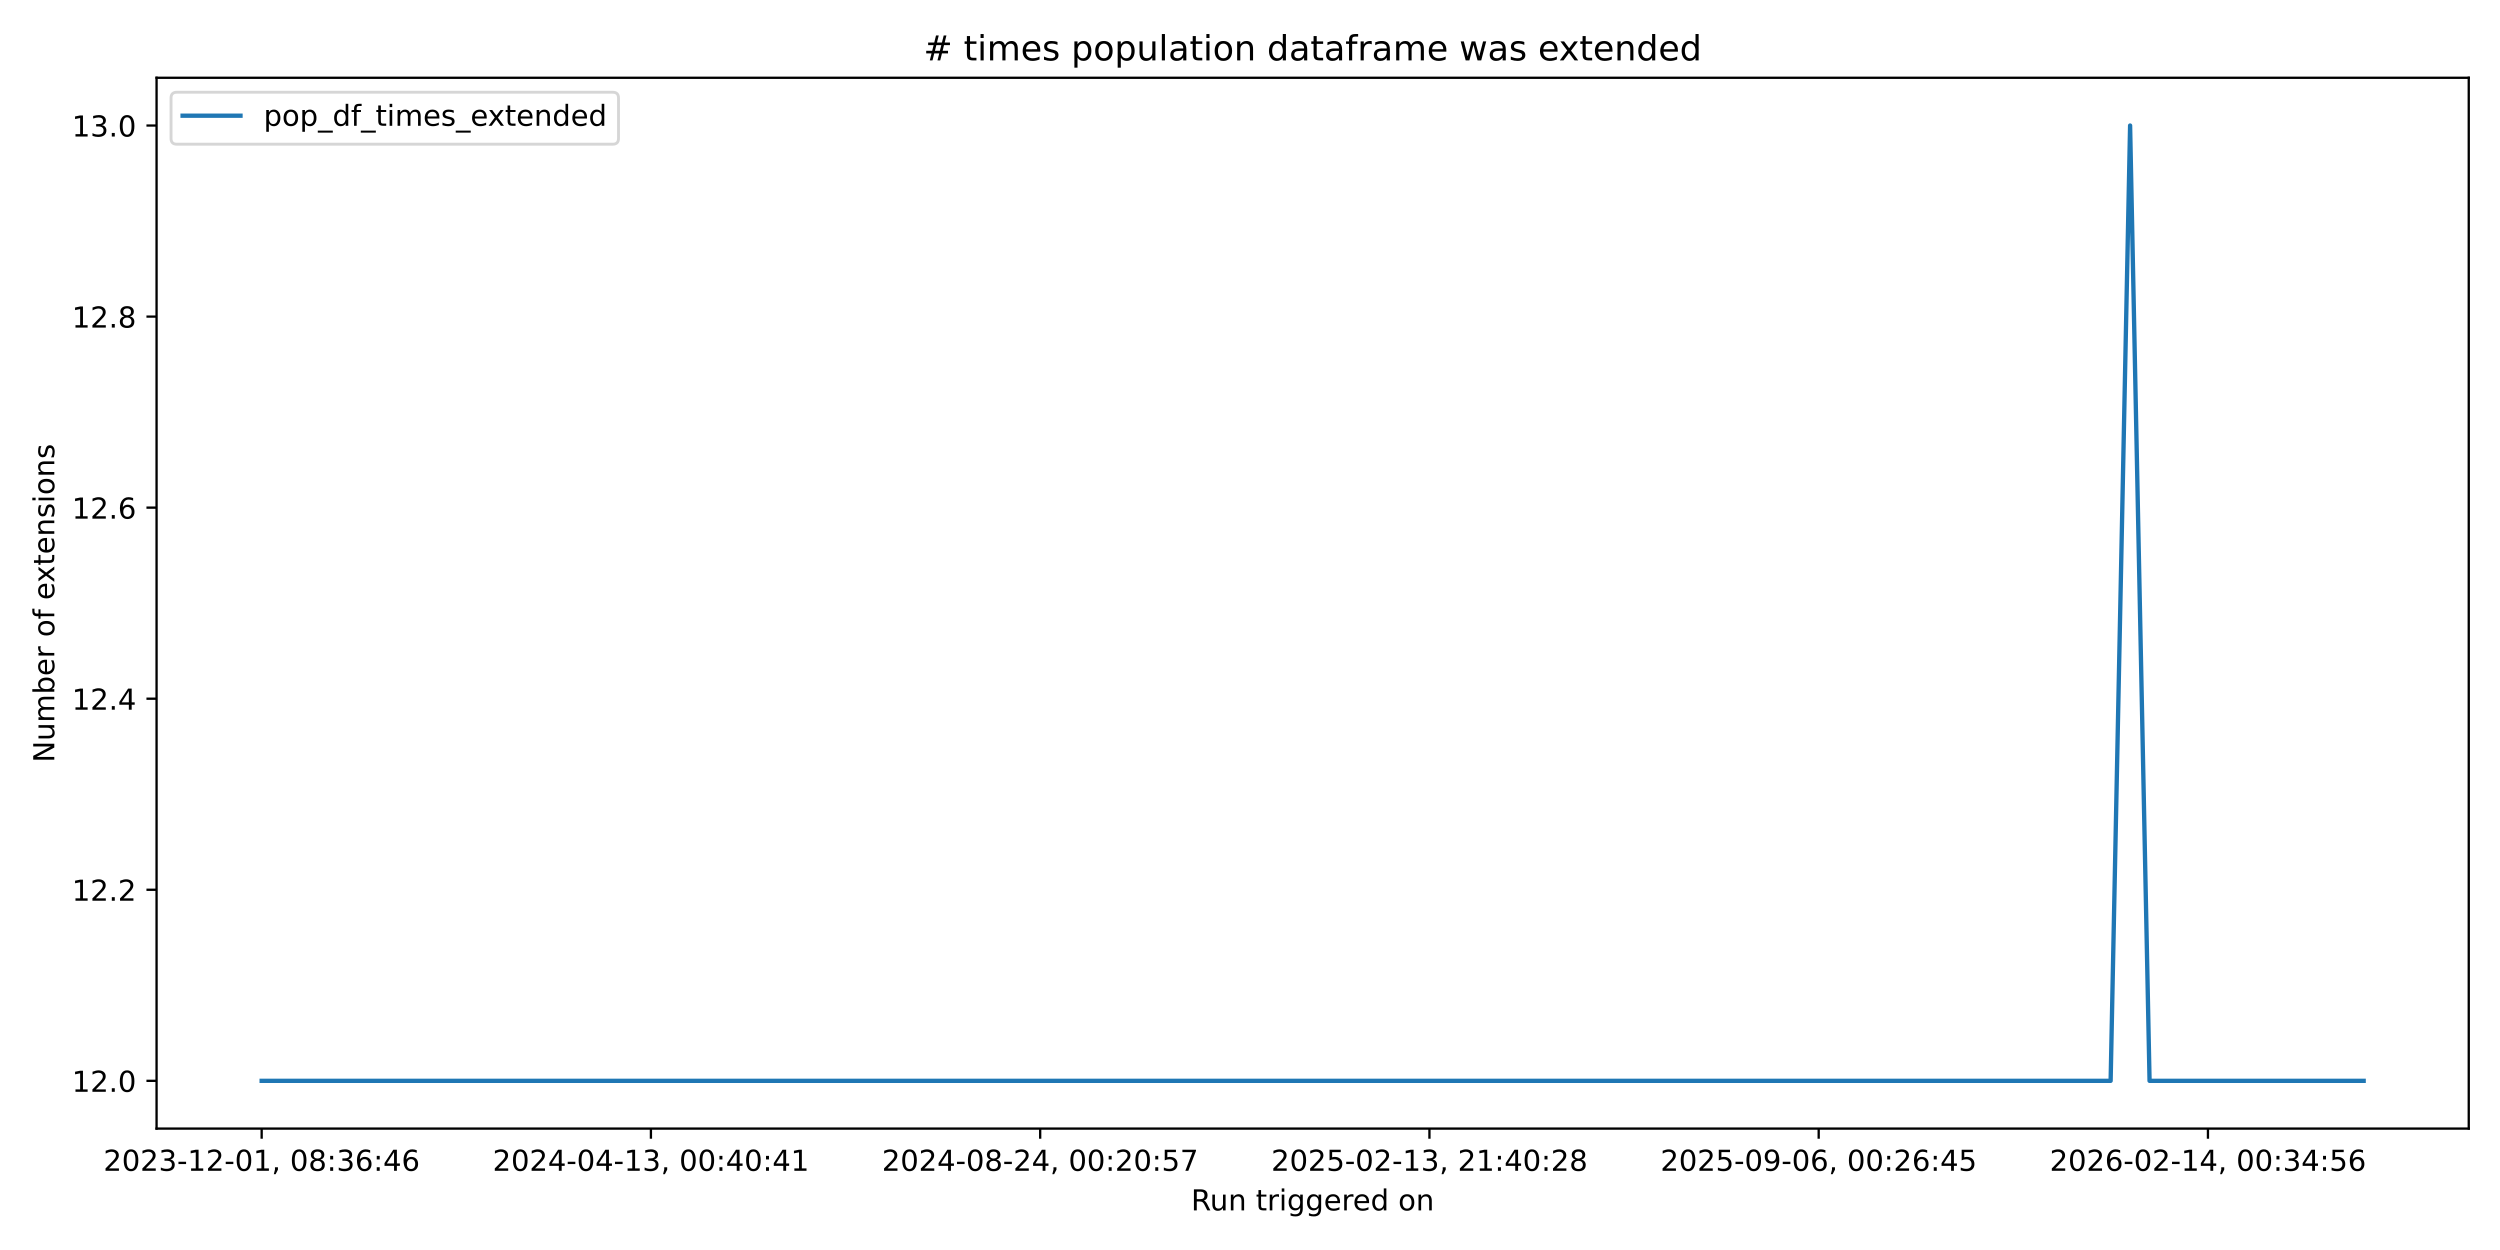
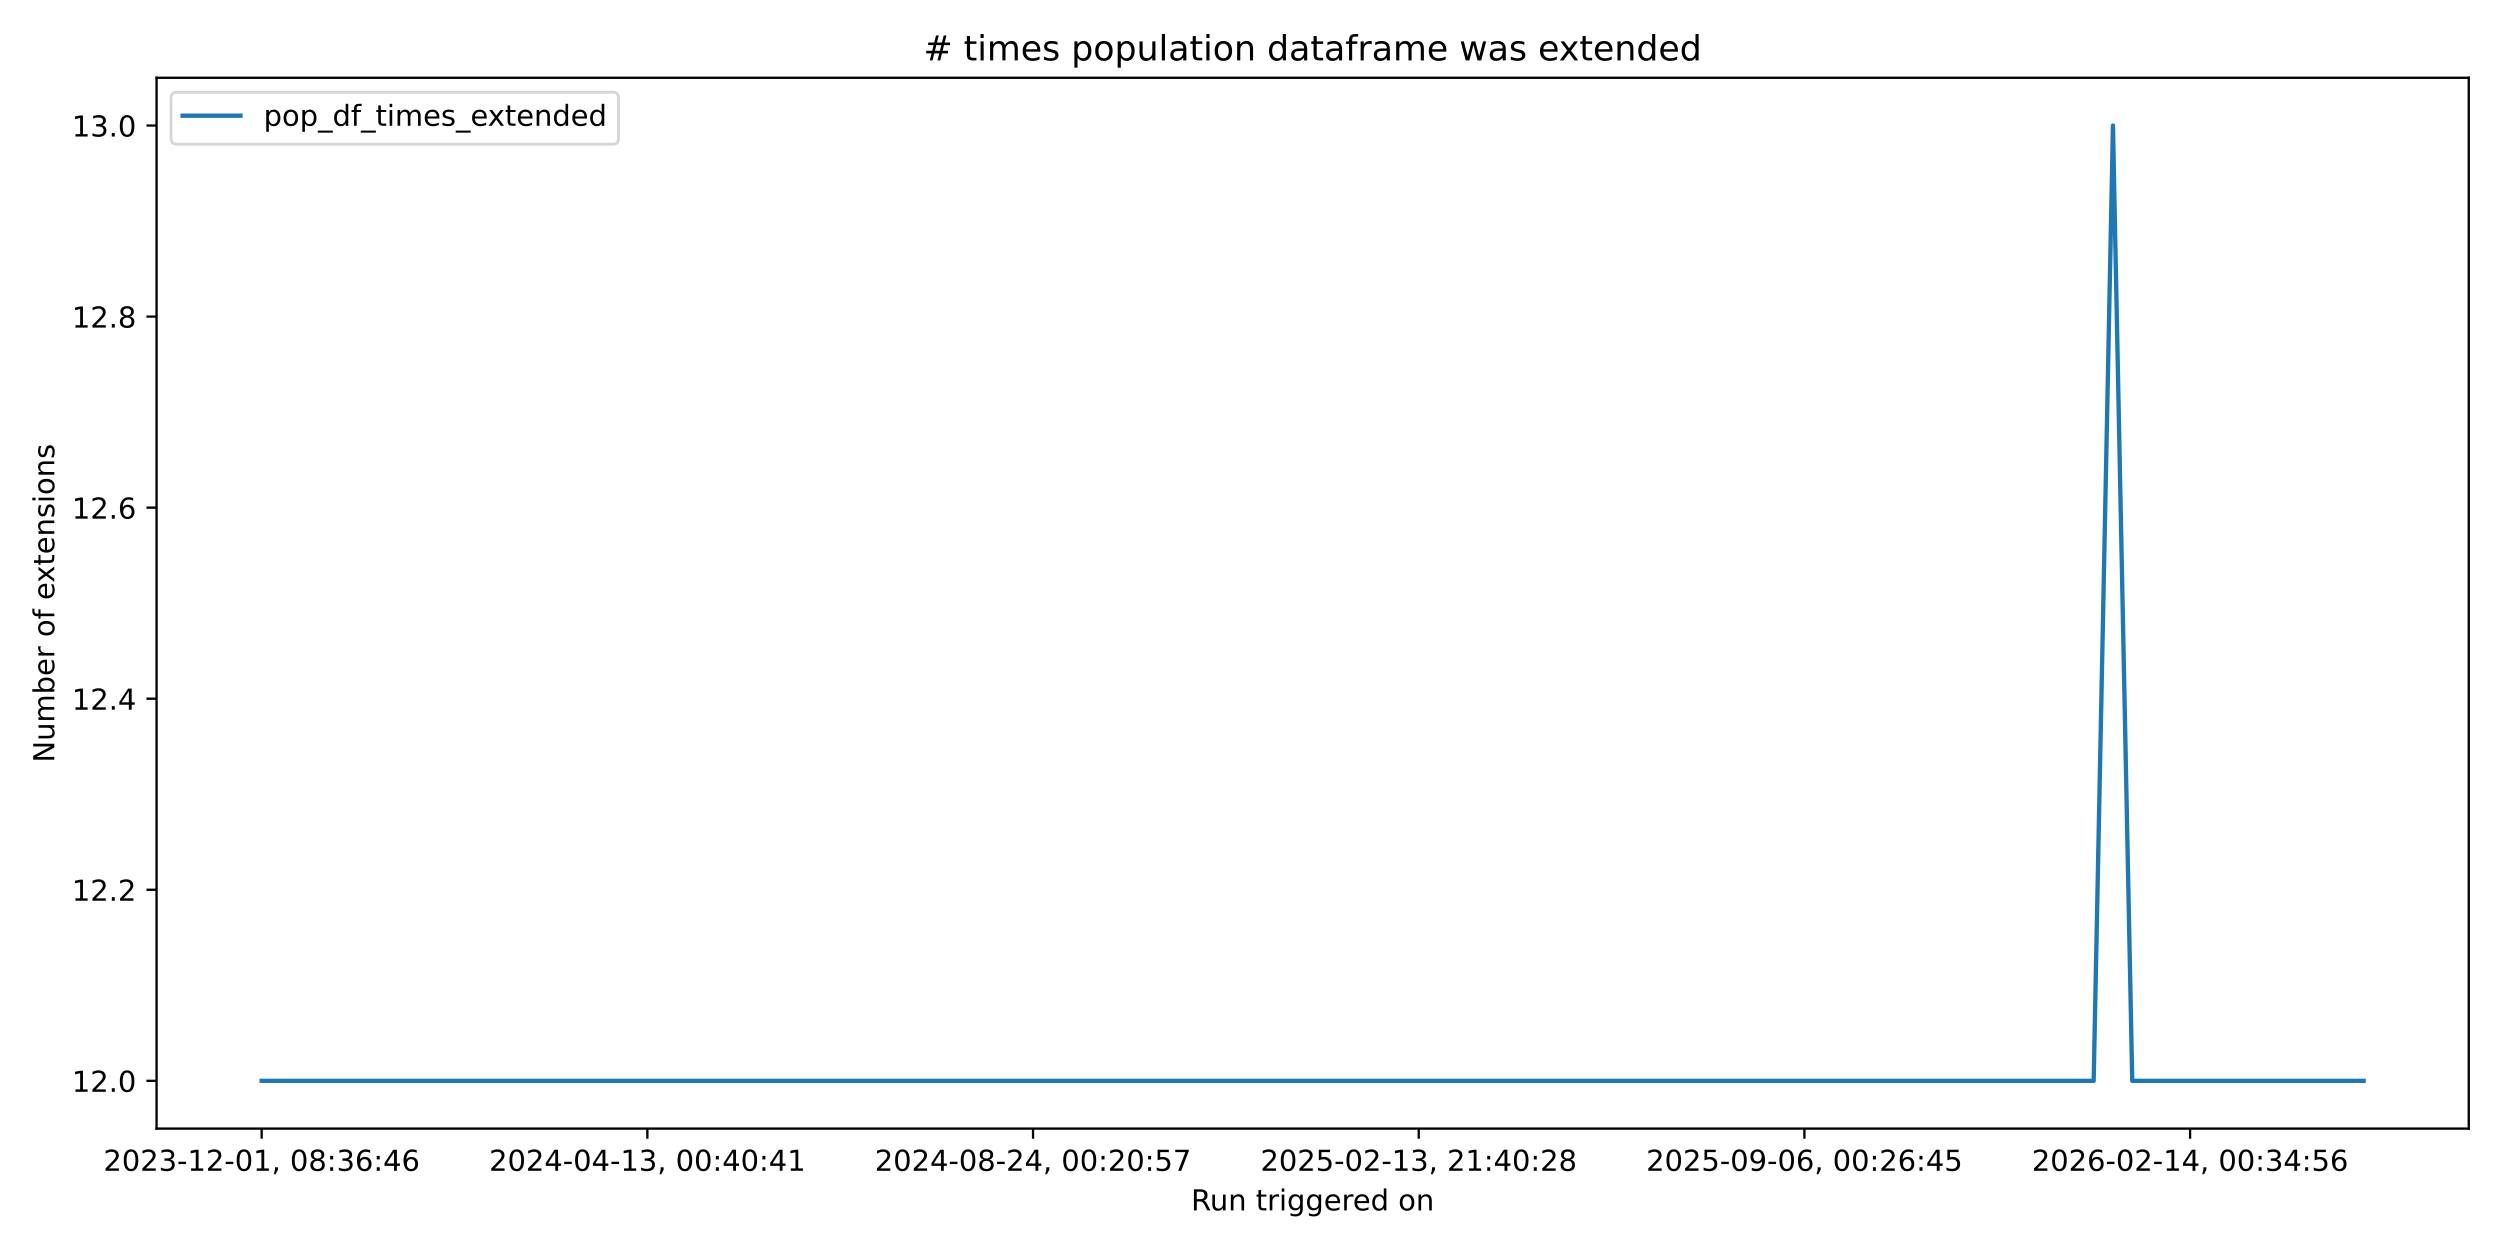
<svg xmlns="http://www.w3.org/2000/svg" xmlns:xlink="http://www.w3.org/1999/xlink" width="864pt" height="432pt" viewBox="0 0 864 432" version="1.1">
  <defs>
    <style type="text/css">*{stroke-linejoin: round; stroke-linecap: butt}</style>
  </defs>
  <g id="figure_1">
    <g id="patch_1">
      <path d="M 0 432  L 864 432  L 864 0  L 0 0  z " style="fill: #ffffff" />
    </g>
    <g id="axes_1">
      <g id="patch_2">
        <path d="M 54.11 390.04  L 853.2 390.04  L 853.2 26.88  L 54.11 26.88  z " style="fill: #ffffff" />
      </g>
      <g id="matplotlib.axis_1">
        <g id="xtick_1">
          <g id="line2d_1">
            <defs>
-               <path id="m495bf73334" d="M 0 0  L 0 3.5  " style="stroke: #000000; stroke-width: 0.8" />
+               <path id="m9f3c8361c6" d="M 0 0  L 0 3.5  " style="stroke: #000000; stroke-width: 0.8" />
            </defs>
            <g>
-               <use xlink:href="#m495bf73334" x="90.432" y="390.04" style="stroke: #000000; stroke-width: 0.8" />
+               <use xlink:href="#m9f3c8361c6" x="90.432" y="390.04" style="stroke: #000000; stroke-width: 0.8" />
            </g>
          </g>
          <g id="text_1">
            <g transform="translate(35.74009 404.6384) scale(0.1 -0.1)">
              <defs>
                <path id="DejaVuSans-32" d="M 1228 531  L 3431 531  L 3431 0  L 469 0  L 469 531  Q 828 903 1448 1529  Q 2069 2156 2228 2338  Q 2531 2678 2651 2914  Q 2772 3150 2772 3378  Q 2772 3750 2511 3984  Q 2250 4219 1831 4219  Q 1534 4219 1204 4116  Q 875 4013 500 3803  L 500 4441  Q 881 4594 1212 4672  Q 1544 4750 1819 4750  Q 2544 4750 2975 4387  Q 3406 4025 3406 3419  Q 3406 3131 3298 2873  Q 3191 2616 2906 2266  Q 2828 2175 2409 1742  Q 1991 1309 1228 531  z " transform="scale(0.015625)" />
                <path id="DejaVuSans-30" d="M 2034 4250  Q 1547 4250 1301 3770  Q 1056 3291 1056 2328  Q 1056 1369 1301 889  Q 1547 409 2034 409  Q 2525 409 2770 889  Q 3016 1369 3016 2328  Q 3016 3291 2770 3770  Q 2525 4250 2034 4250  z M 2034 4750  Q 2819 4750 3233 4129  Q 3647 3509 3647 2328  Q 3647 1150 3233 529  Q 2819 -91 2034 -91  Q 1250 -91 836 529  Q 422 1150 422 2328  Q 422 3509 836 4129  Q 1250 4750 2034 4750  z " transform="scale(0.015625)" />
                <path id="DejaVuSans-33" d="M 2597 2516  Q 3050 2419 3304 2112  Q 3559 1806 3559 1356  Q 3559 666 3084 287  Q 2609 -91 1734 -91  Q 1441 -91 1130 -33  Q 819 25 488 141  L 488 750  Q 750 597 1062 519  Q 1375 441 1716 441  Q 2309 441 2620 675  Q 2931 909 2931 1356  Q 2931 1769 2642 2001  Q 2353 2234 1838 2234  L 1294 2234  L 1294 2753  L 1863 2753  Q 2328 2753 2575 2939  Q 2822 3125 2822 3475  Q 2822 3834 2567 4026  Q 2313 4219 1838 4219  Q 1578 4219 1281 4162  Q 984 4106 628 3988  L 628 4550  Q 988 4650 1302 4700  Q 1616 4750 1894 4750  Q 2613 4750 3031 4423  Q 3450 4097 3450 3541  Q 3450 3153 3228 2886  Q 3006 2619 2597 2516  z " transform="scale(0.015625)" />
                <path id="DejaVuSans-2d" d="M 313 2009  L 1997 2009  L 1997 1497  L 313 1497  L 313 2009  z " transform="scale(0.015625)" />
                <path id="DejaVuSans-31" d="M 794 531  L 1825 531  L 1825 4091  L 703 3866  L 703 4441  L 1819 4666  L 2450 4666  L 2450 531  L 3481 531  L 3481 0  L 794 0  L 794 531  z " transform="scale(0.015625)" />
                <path id="DejaVuSans-2c" d="M 750 794  L 1409 794  L 1409 256  L 897 -744  L 494 -744  L 750 256  L 750 794  z " transform="scale(0.015625)" />
                <path id="DejaVuSans-20" transform="scale(0.015625)" />
                <path id="DejaVuSans-38" d="M 2034 2216  Q 1584 2216 1326 1975  Q 1069 1734 1069 1313  Q 1069 891 1326 650  Q 1584 409 2034 409  Q 2484 409 2743 651  Q 3003 894 3003 1313  Q 3003 1734 2745 1975  Q 2488 2216 2034 2216  z M 1403 2484  Q 997 2584 770 2862  Q 544 3141 544 3541  Q 544 4100 942 4425  Q 1341 4750 2034 4750  Q 2731 4750 3128 4425  Q 3525 4100 3525 3541  Q 3525 3141 3298 2862  Q 3072 2584 2669 2484  Q 3125 2378 3379 2068  Q 3634 1759 3634 1313  Q 3634 634 3220 271  Q 2806 -91 2034 -91  Q 1263 -91 848 271  Q 434 634 434 1313  Q 434 1759 690 2068  Q 947 2378 1403 2484  z M 1172 3481  Q 1172 3119 1398 2916  Q 1625 2713 2034 2713  Q 2441 2713 2670 2916  Q 2900 3119 2900 3481  Q 2900 3844 2670 4047  Q 2441 4250 2034 4250  Q 1625 4250 1398 4047  Q 1172 3844 1172 3481  z " transform="scale(0.015625)" />
                <path id="DejaVuSans-3a" d="M 750 794  L 1409 794  L 1409 0  L 750 0  L 750 794  z M 750 3309  L 1409 3309  L 1409 2516  L 750 2516  L 750 3309  z " transform="scale(0.015625)" />
                <path id="DejaVuSans-36" d="M 2113 2584  Q 1688 2584 1439 2293  Q 1191 2003 1191 1497  Q 1191 994 1439 701  Q 1688 409 2113 409  Q 2538 409 2786 701  Q 3034 994 3034 1497  Q 3034 2003 2786 2293  Q 2538 2584 2113 2584  z M 3366 4563  L 3366 3988  Q 3128 4100 2886 4159  Q 2644 4219 2406 4219  Q 1781 4219 1451 3797  Q 1122 3375 1075 2522  Q 1259 2794 1537 2939  Q 1816 3084 2150 3084  Q 2853 3084 3261 2657  Q 3669 2231 3669 1497  Q 3669 778 3244 343  Q 2819 -91 2113 -91  Q 1303 -91 875 529  Q 447 1150 447 2328  Q 447 3434 972 4092  Q 1497 4750 2381 4750  Q 2619 4750 2861 4703  Q 3103 4656 3366 4563  z " transform="scale(0.015625)" />
                <path id="DejaVuSans-34" d="M 2419 4116  L 825 1625  L 2419 1625  L 2419 4116  z M 2253 4666  L 3047 4666  L 3047 1625  L 3713 1625  L 3713 1100  L 3047 1100  L 3047 0  L 2419 0  L 2419 1100  L 313 1100  L 313 1709  L 2253 4666  z " transform="scale(0.015625)" />
              </defs>
              <use xlink:href="#DejaVuSans-32" />
              <use xlink:href="#DejaVuSans-30" transform="translate(63.62305 0)" />
              <use xlink:href="#DejaVuSans-32" transform="translate(127.2461 0)" />
              <use xlink:href="#DejaVuSans-33" transform="translate(190.8691 0)" />
              <use xlink:href="#DejaVuSans-2d" transform="translate(254.4922 0)" />
              <use xlink:href="#DejaVuSans-31" transform="translate(290.5762 0)" />
              <use xlink:href="#DejaVuSans-32" transform="translate(354.1992 0)" />
              <use xlink:href="#DejaVuSans-2d" transform="translate(417.8223 0)" />
              <use xlink:href="#DejaVuSans-30" transform="translate(453.9062 0)" />
              <use xlink:href="#DejaVuSans-31" transform="translate(517.5293 0)" />
              <use xlink:href="#DejaVuSans-2c" transform="translate(581.1523 0)" />
              <use xlink:href="#DejaVuSans-20" transform="translate(612.9395 0)" />
              <use xlink:href="#DejaVuSans-30" transform="translate(644.7266 0)" />
              <use xlink:href="#DejaVuSans-38" transform="translate(708.3496 0)" />
              <use xlink:href="#DejaVuSans-3a" transform="translate(771.9727 0)" />
              <use xlink:href="#DejaVuSans-33" transform="translate(805.6641 0)" />
              <use xlink:href="#DejaVuSans-36" transform="translate(869.2871 0)" />
              <use xlink:href="#DejaVuSans-3a" transform="translate(932.9102 0)" />
              <use xlink:href="#DejaVuSans-34" transform="translate(966.6016 0)" />
              <use xlink:href="#DejaVuSans-36" transform="translate(1030.225 0)" />
            </g>
          </g>
        </g>
        <g id="xtick_2">
          <g id="line2d_2">
            <g>
-               <use xlink:href="#m495bf73334" x="224.959" y="390.04" style="stroke: #000000; stroke-width: 0.8" />
+               <use xlink:href="#m9f3c8361c6" x="223.725" y="390.04" style="stroke: #000000; stroke-width: 0.8" />
            </g>
          </g>
          <g id="text_2">
-             <g transform="translate(170.267 404.6384) scale(0.1 -0.1)">
+             <g transform="translate(169.0328 404.6384) scale(0.1 -0.1)">
              <use xlink:href="#DejaVuSans-32" />
              <use xlink:href="#DejaVuSans-30" transform="translate(63.62305 0)" />
              <use xlink:href="#DejaVuSans-32" transform="translate(127.2461 0)" />
              <use xlink:href="#DejaVuSans-34" transform="translate(190.8691 0)" />
              <use xlink:href="#DejaVuSans-2d" transform="translate(254.4922 0)" />
              <use xlink:href="#DejaVuSans-30" transform="translate(290.5762 0)" />
              <use xlink:href="#DejaVuSans-34" transform="translate(354.1992 0)" />
              <use xlink:href="#DejaVuSans-2d" transform="translate(417.8223 0)" />
              <use xlink:href="#DejaVuSans-31" transform="translate(453.9062 0)" />
              <use xlink:href="#DejaVuSans-33" transform="translate(517.5293 0)" />
              <use xlink:href="#DejaVuSans-2c" transform="translate(581.1523 0)" />
              <use xlink:href="#DejaVuSans-20" transform="translate(612.9395 0)" />
              <use xlink:href="#DejaVuSans-30" transform="translate(644.7266 0)" />
              <use xlink:href="#DejaVuSans-30" transform="translate(708.3496 0)" />
              <use xlink:href="#DejaVuSans-3a" transform="translate(771.9727 0)" />
              <use xlink:href="#DejaVuSans-34" transform="translate(805.6641 0)" />
              <use xlink:href="#DejaVuSans-30" transform="translate(869.2871 0)" />
              <use xlink:href="#DejaVuSans-3a" transform="translate(932.9102 0)" />
              <use xlink:href="#DejaVuSans-34" transform="translate(966.6016 0)" />
              <use xlink:href="#DejaVuSans-31" transform="translate(1030.225 0)" />
            </g>
          </g>
        </g>
        <g id="xtick_3">
          <g id="line2d_3">
            <g>
-               <use xlink:href="#m495bf73334" x="359.486" y="390.04" style="stroke: #000000; stroke-width: 0.8" />
+               <use xlink:href="#m9f3c8361c6" x="357.018" y="390.04" style="stroke: #000000; stroke-width: 0.8" />
            </g>
          </g>
          <g id="text_3">
-             <g transform="translate(304.794 404.6384) scale(0.1 -0.1)">
+             <g transform="translate(302.3256 404.6384) scale(0.1 -0.1)">
              <defs>
                <path id="DejaVuSans-35" d="M 691 4666  L 3169 4666  L 3169 4134  L 1269 4134  L 1269 2991  Q 1406 3038 1543 3061  Q 1681 3084 1819 3084  Q 2600 3084 3056 2656  Q 3513 2228 3513 1497  Q 3513 744 3044 326  Q 2575 -91 1722 -91  Q 1428 -91 1123 -41  Q 819 9 494 109  L 494 744  Q 775 591 1075 516  Q 1375 441 1709 441  Q 2250 441 2565 725  Q 2881 1009 2881 1497  Q 2881 1984 2565 2268  Q 2250 2553 1709 2553  Q 1456 2553 1204 2497  Q 953 2441 691 2322  L 691 4666  z " transform="scale(0.015625)" />
                <path id="DejaVuSans-37" d="M 525 4666  L 3525 4666  L 3525 4397  L 1831 0  L 1172 0  L 2766 4134  L 525 4134  L 525 4666  z " transform="scale(0.015625)" />
              </defs>
              <use xlink:href="#DejaVuSans-32" />
              <use xlink:href="#DejaVuSans-30" transform="translate(63.62305 0)" />
              <use xlink:href="#DejaVuSans-32" transform="translate(127.2461 0)" />
              <use xlink:href="#DejaVuSans-34" transform="translate(190.8691 0)" />
              <use xlink:href="#DejaVuSans-2d" transform="translate(254.4922 0)" />
              <use xlink:href="#DejaVuSans-30" transform="translate(290.5762 0)" />
              <use xlink:href="#DejaVuSans-38" transform="translate(354.1992 0)" />
              <use xlink:href="#DejaVuSans-2d" transform="translate(417.8223 0)" />
              <use xlink:href="#DejaVuSans-32" transform="translate(453.9062 0)" />
              <use xlink:href="#DejaVuSans-34" transform="translate(517.5293 0)" />
              <use xlink:href="#DejaVuSans-2c" transform="translate(581.1523 0)" />
              <use xlink:href="#DejaVuSans-20" transform="translate(612.9395 0)" />
              <use xlink:href="#DejaVuSans-30" transform="translate(644.7266 0)" />
              <use xlink:href="#DejaVuSans-30" transform="translate(708.3496 0)" />
              <use xlink:href="#DejaVuSans-3a" transform="translate(771.9727 0)" />
              <use xlink:href="#DejaVuSans-32" transform="translate(805.6641 0)" />
              <use xlink:href="#DejaVuSans-30" transform="translate(869.2871 0)" />
              <use xlink:href="#DejaVuSans-3a" transform="translate(932.9102 0)" />
              <use xlink:href="#DejaVuSans-35" transform="translate(966.6016 0)" />
              <use xlink:href="#DejaVuSans-37" transform="translate(1030.225 0)" />
            </g>
          </g>
        </g>
        <g id="xtick_4">
          <g id="line2d_4">
            <g>
-               <use xlink:href="#m495bf73334" x="494.013" y="390.04" style="stroke: #000000; stroke-width: 0.8" />
+               <use xlink:href="#m9f3c8361c6" x="490.311" y="390.04" style="stroke: #000000; stroke-width: 0.8" />
            </g>
          </g>
          <g id="text_4">
-             <g transform="translate(439.3209 404.6384) scale(0.1 -0.1)">
+             <g transform="translate(435.6183 404.6384) scale(0.1 -0.1)">
              <use xlink:href="#DejaVuSans-32" />
              <use xlink:href="#DejaVuSans-30" transform="translate(63.62305 0)" />
              <use xlink:href="#DejaVuSans-32" transform="translate(127.2461 0)" />
              <use xlink:href="#DejaVuSans-35" transform="translate(190.8691 0)" />
              <use xlink:href="#DejaVuSans-2d" transform="translate(254.4922 0)" />
              <use xlink:href="#DejaVuSans-30" transform="translate(290.5762 0)" />
              <use xlink:href="#DejaVuSans-32" transform="translate(354.1992 0)" />
              <use xlink:href="#DejaVuSans-2d" transform="translate(417.8223 0)" />
              <use xlink:href="#DejaVuSans-31" transform="translate(453.9062 0)" />
              <use xlink:href="#DejaVuSans-33" transform="translate(517.5293 0)" />
              <use xlink:href="#DejaVuSans-2c" transform="translate(581.1523 0)" />
              <use xlink:href="#DejaVuSans-20" transform="translate(612.9395 0)" />
              <use xlink:href="#DejaVuSans-32" transform="translate(644.7266 0)" />
              <use xlink:href="#DejaVuSans-31" transform="translate(708.3496 0)" />
              <use xlink:href="#DejaVuSans-3a" transform="translate(771.9727 0)" />
              <use xlink:href="#DejaVuSans-34" transform="translate(805.6641 0)" />
              <use xlink:href="#DejaVuSans-30" transform="translate(869.2871 0)" />
              <use xlink:href="#DejaVuSans-3a" transform="translate(932.9102 0)" />
              <use xlink:href="#DejaVuSans-32" transform="translate(966.6016 0)" />
              <use xlink:href="#DejaVuSans-38" transform="translate(1030.225 0)" />
            </g>
          </g>
        </g>
        <g id="xtick_5">
          <g id="line2d_5">
            <g>
-               <use xlink:href="#m495bf73334" x="628.54" y="390.04" style="stroke: #000000; stroke-width: 0.8" />
+               <use xlink:href="#m9f3c8361c6" x="623.603" y="390.04" style="stroke: #000000; stroke-width: 0.8" />
            </g>
          </g>
          <g id="text_5">
-             <g transform="translate(573.8478 404.6384) scale(0.1 -0.1)">
+             <g transform="translate(568.9111 404.6384) scale(0.1 -0.1)">
              <defs>
                <path id="DejaVuSans-39" d="M 703 97  L 703 672  Q 941 559 1184 500  Q 1428 441 1663 441  Q 2288 441 2617 861  Q 2947 1281 2994 2138  Q 2813 1869 2534 1725  Q 2256 1581 1919 1581  Q 1219 1581 811 2004  Q 403 2428 403 3163  Q 403 3881 828 4315  Q 1253 4750 1959 4750  Q 2769 4750 3195 4129  Q 3622 3509 3622 2328  Q 3622 1225 3098 567  Q 2575 -91 1691 -91  Q 1453 -91 1209 -44  Q 966 3 703 97  z M 1959 2075  Q 2384 2075 2632 2365  Q 2881 2656 2881 3163  Q 2881 3666 2632 3958  Q 2384 4250 1959 4250  Q 1534 4250 1286 3958  Q 1038 3666 1038 3163  Q 1038 2656 1286 2365  Q 1534 2075 1959 2075  z " transform="scale(0.015625)" />
              </defs>
              <use xlink:href="#DejaVuSans-32" />
              <use xlink:href="#DejaVuSans-30" transform="translate(63.62305 0)" />
              <use xlink:href="#DejaVuSans-32" transform="translate(127.2461 0)" />
              <use xlink:href="#DejaVuSans-35" transform="translate(190.8691 0)" />
              <use xlink:href="#DejaVuSans-2d" transform="translate(254.4922 0)" />
              <use xlink:href="#DejaVuSans-30" transform="translate(290.5762 0)" />
              <use xlink:href="#DejaVuSans-39" transform="translate(354.1992 0)" />
              <use xlink:href="#DejaVuSans-2d" transform="translate(417.8223 0)" />
              <use xlink:href="#DejaVuSans-30" transform="translate(453.9062 0)" />
              <use xlink:href="#DejaVuSans-36" transform="translate(517.5293 0)" />
              <use xlink:href="#DejaVuSans-2c" transform="translate(581.1523 0)" />
              <use xlink:href="#DejaVuSans-20" transform="translate(612.9395 0)" />
              <use xlink:href="#DejaVuSans-30" transform="translate(644.7266 0)" />
              <use xlink:href="#DejaVuSans-30" transform="translate(708.3496 0)" />
              <use xlink:href="#DejaVuSans-3a" transform="translate(771.9727 0)" />
              <use xlink:href="#DejaVuSans-32" transform="translate(805.6641 0)" />
              <use xlink:href="#DejaVuSans-36" transform="translate(869.2871 0)" />
              <use xlink:href="#DejaVuSans-3a" transform="translate(932.9102 0)" />
              <use xlink:href="#DejaVuSans-34" transform="translate(966.6016 0)" />
              <use xlink:href="#DejaVuSans-35" transform="translate(1030.225 0)" />
            </g>
          </g>
        </g>
        <g id="xtick_6">
          <g id="line2d_6">
            <g>
-               <use xlink:href="#m495bf73334" x="763.067" y="390.04" style="stroke: #000000; stroke-width: 0.8" />
+               <use xlink:href="#m9f3c8361c6" x="756.896" y="390.04" style="stroke: #000000; stroke-width: 0.8" />
            </g>
          </g>
          <g id="text_6">
-             <g transform="translate(708.3748 404.6384) scale(0.1 -0.1)">
+             <g transform="translate(702.2038 404.6384) scale(0.1 -0.1)">
              <use xlink:href="#DejaVuSans-32" />
              <use xlink:href="#DejaVuSans-30" transform="translate(63.62305 0)" />
              <use xlink:href="#DejaVuSans-32" transform="translate(127.2461 0)" />
              <use xlink:href="#DejaVuSans-36" transform="translate(190.8691 0)" />
              <use xlink:href="#DejaVuSans-2d" transform="translate(254.4922 0)" />
              <use xlink:href="#DejaVuSans-30" transform="translate(290.5762 0)" />
              <use xlink:href="#DejaVuSans-32" transform="translate(354.1992 0)" />
              <use xlink:href="#DejaVuSans-2d" transform="translate(417.8223 0)" />
              <use xlink:href="#DejaVuSans-31" transform="translate(453.9062 0)" />
              <use xlink:href="#DejaVuSans-34" transform="translate(517.5293 0)" />
              <use xlink:href="#DejaVuSans-2c" transform="translate(581.1523 0)" />
              <use xlink:href="#DejaVuSans-20" transform="translate(612.9395 0)" />
              <use xlink:href="#DejaVuSans-30" transform="translate(644.7266 0)" />
              <use xlink:href="#DejaVuSans-30" transform="translate(708.3496 0)" />
              <use xlink:href="#DejaVuSans-3a" transform="translate(771.9727 0)" />
              <use xlink:href="#DejaVuSans-33" transform="translate(805.6641 0)" />
              <use xlink:href="#DejaVuSans-34" transform="translate(869.2871 0)" />
              <use xlink:href="#DejaVuSans-3a" transform="translate(932.9102 0)" />
              <use xlink:href="#DejaVuSans-35" transform="translate(966.6016 0)" />
              <use xlink:href="#DejaVuSans-36" transform="translate(1030.225 0)" />
            </g>
          </g>
        </g>
        <g id="text_7">
          <g transform="translate(411.6386 418.3166) scale(0.1 -0.1)">
            <defs>
              <path id="DejaVuSans-52" d="M 2841 2188  Q 3044 2119 3236 1894  Q 3428 1669 3622 1275  L 4263 0  L 3584 0  L 2988 1197  Q 2756 1666 2539 1819  Q 2322 1972 1947 1972  L 1259 1972  L 1259 0  L 628 0  L 628 4666  L 2053 4666  Q 2853 4666 3247 4331  Q 3641 3997 3641 3322  Q 3641 2881 3436 2590  Q 3231 2300 2841 2188  z M 1259 4147  L 1259 2491  L 2053 2491  Q 2509 2491 2742 2702  Q 2975 2913 2975 3322  Q 2975 3731 2742 3939  Q 2509 4147 2053 4147  L 1259 4147  z " transform="scale(0.015625)" />
              <path id="DejaVuSans-75" d="M 544 1381  L 544 3500  L 1119 3500  L 1119 1403  Q 1119 906 1312 657  Q 1506 409 1894 409  Q 2359 409 2629 706  Q 2900 1003 2900 1516  L 2900 3500  L 3475 3500  L 3475 0  L 2900 0  L 2900 538  Q 2691 219 2414 64  Q 2138 -91 1772 -91  Q 1169 -91 856 284  Q 544 659 544 1381  z M 1991 3584  L 1991 3584  z " transform="scale(0.015625)" />
              <path id="DejaVuSans-6e" d="M 3513 2113  L 3513 0  L 2938 0  L 2938 2094  Q 2938 2591 2744 2837  Q 2550 3084 2163 3084  Q 1697 3084 1428 2787  Q 1159 2491 1159 1978  L 1159 0  L 581 0  L 581 3500  L 1159 3500  L 1159 2956  Q 1366 3272 1645 3428  Q 1925 3584 2291 3584  Q 2894 3584 3203 3211  Q 3513 2838 3513 2113  z " transform="scale(0.015625)" />
              <path id="DejaVuSans-74" d="M 1172 4494  L 1172 3500  L 2356 3500  L 2356 3053  L 1172 3053  L 1172 1153  Q 1172 725 1289 603  Q 1406 481 1766 481  L 2356 481  L 2356 0  L 1766 0  Q 1100 0 847 248  Q 594 497 594 1153  L 594 3053  L 172 3053  L 172 3500  L 594 3500  L 594 4494  L 1172 4494  z " transform="scale(0.015625)" />
              <path id="DejaVuSans-72" d="M 2631 2963  Q 2534 3019 2420 3045  Q 2306 3072 2169 3072  Q 1681 3072 1420 2755  Q 1159 2438 1159 1844  L 1159 0  L 581 0  L 581 3500  L 1159 3500  L 1159 2956  Q 1341 3275 1631 3429  Q 1922 3584 2338 3584  Q 2397 3584 2469 3576  Q 2541 3569 2628 3553  L 2631 2963  z " transform="scale(0.015625)" />
              <path id="DejaVuSans-69" d="M 603 3500  L 1178 3500  L 1178 0  L 603 0  L 603 3500  z M 603 4863  L 1178 4863  L 1178 4134  L 603 4134  L 603 4863  z " transform="scale(0.015625)" />
              <path id="DejaVuSans-67" d="M 2906 1791  Q 2906 2416 2648 2759  Q 2391 3103 1925 3103  Q 1463 3103 1205 2759  Q 947 2416 947 1791  Q 947 1169 1205 825  Q 1463 481 1925 481  Q 2391 481 2648 825  Q 2906 1169 2906 1791  z M 3481 434  Q 3481 -459 3084 -895  Q 2688 -1331 1869 -1331  Q 1566 -1331 1297 -1286  Q 1028 -1241 775 -1147  L 775 -588  Q 1028 -725 1275 -790  Q 1522 -856 1778 -856  Q 2344 -856 2625 -561  Q 2906 -266 2906 331  L 2906 616  Q 2728 306 2450 153  Q 2172 0 1784 0  Q 1141 0 747 490  Q 353 981 353 1791  Q 353 2603 747 3093  Q 1141 3584 1784 3584  Q 2172 3584 2450 3431  Q 2728 3278 2906 2969  L 2906 3500  L 3481 3500  L 3481 434  z " transform="scale(0.015625)" />
              <path id="DejaVuSans-65" d="M 3597 1894  L 3597 1613  L 953 1613  Q 991 1019 1311 708  Q 1631 397 2203 397  Q 2534 397 2845 478  Q 3156 559 3463 722  L 3463 178  Q 3153 47 2828 -22  Q 2503 -91 2169 -91  Q 1331 -91 842 396  Q 353 884 353 1716  Q 353 2575 817 3079  Q 1281 3584 2069 3584  Q 2775 3584 3186 3129  Q 3597 2675 3597 1894  z M 3022 2063  Q 3016 2534 2758 2815  Q 2500 3097 2075 3097  Q 1594 3097 1305 2825  Q 1016 2553 972 2059  L 3022 2063  z " transform="scale(0.015625)" />
              <path id="DejaVuSans-64" d="M 2906 2969  L 2906 4863  L 3481 4863  L 3481 0  L 2906 0  L 2906 525  Q 2725 213 2448 61  Q 2172 -91 1784 -91  Q 1150 -91 751 415  Q 353 922 353 1747  Q 353 2572 751 3078  Q 1150 3584 1784 3584  Q 2172 3584 2448 3432  Q 2725 3281 2906 2969  z M 947 1747  Q 947 1113 1208 752  Q 1469 391 1925 391  Q 2381 391 2643 752  Q 2906 1113 2906 1747  Q 2906 2381 2643 2742  Q 2381 3103 1925 3103  Q 1469 3103 1208 2742  Q 947 2381 947 1747  z " transform="scale(0.015625)" />
              <path id="DejaVuSans-6f" d="M 1959 3097  Q 1497 3097 1228 2736  Q 959 2375 959 1747  Q 959 1119 1226 758  Q 1494 397 1959 397  Q 2419 397 2687 759  Q 2956 1122 2956 1747  Q 2956 2369 2687 2733  Q 2419 3097 1959 3097  z M 1959 3584  Q 2709 3584 3137 3096  Q 3566 2609 3566 1747  Q 3566 888 3137 398  Q 2709 -91 1959 -91  Q 1206 -91 779 398  Q 353 888 353 1747  Q 353 2609 779 3096  Q 1206 3584 1959 3584  z " transform="scale(0.015625)" />
            </defs>
            <use xlink:href="#DejaVuSans-52" />
            <use xlink:href="#DejaVuSans-75" transform="translate(64.98242 0)" />
            <use xlink:href="#DejaVuSans-6e" transform="translate(128.3613 0)" />
            <use xlink:href="#DejaVuSans-20" transform="translate(191.7402 0)" />
            <use xlink:href="#DejaVuSans-74" transform="translate(223.5273 0)" />
            <use xlink:href="#DejaVuSans-72" transform="translate(262.7363 0)" />
            <use xlink:href="#DejaVuSans-69" transform="translate(303.8496 0)" />
            <use xlink:href="#DejaVuSans-67" transform="translate(331.6328 0)" />
            <use xlink:href="#DejaVuSans-67" transform="translate(395.1094 0)" />
            <use xlink:href="#DejaVuSans-65" transform="translate(458.5859 0)" />
            <use xlink:href="#DejaVuSans-72" transform="translate(520.1094 0)" />
            <use xlink:href="#DejaVuSans-65" transform="translate(558.9727 0)" />
            <use xlink:href="#DejaVuSans-64" transform="translate(620.4961 0)" />
            <use xlink:href="#DejaVuSans-20" transform="translate(683.9727 0)" />
            <use xlink:href="#DejaVuSans-6f" transform="translate(715.7598 0)" />
            <use xlink:href="#DejaVuSans-6e" transform="translate(776.9414 0)" />
          </g>
        </g>
      </g>
      <g id="matplotlib.axis_2">
        <g id="ytick_1">
          <g id="line2d_7">
            <defs>
-               <path id="mf078ea3904" d="M 0 0  L -3.5 0  " style="stroke: #000000; stroke-width: 0.8" />
+               <path id="m690db89e4b" d="M 0 0  L -3.5 0  " style="stroke: #000000; stroke-width: 0.8" />
            </defs>
            <g>
-               <use xlink:href="#mf078ea3904" x="54.11" y="373.533" style="stroke: #000000; stroke-width: 0.8" />
+               <use xlink:href="#m690db89e4b" x="54.11" y="373.533" style="stroke: #000000; stroke-width: 0.8" />
            </g>
          </g>
          <g id="text_8">
            <g transform="translate(24.84437 377.3319) scale(0.1 -0.1)">
              <defs>
                <path id="DejaVuSans-2e" d="M 684 794  L 1344 794  L 1344 0  L 684 0  L 684 794  z " transform="scale(0.015625)" />
              </defs>
              <use xlink:href="#DejaVuSans-31" />
              <use xlink:href="#DejaVuSans-32" transform="translate(63.62305 0)" />
              <use xlink:href="#DejaVuSans-2e" transform="translate(127.2461 0)" />
              <use xlink:href="#DejaVuSans-30" transform="translate(159.0332 0)" />
            </g>
          </g>
        </g>
        <g id="ytick_2">
          <g id="line2d_8">
            <g>
-               <use xlink:href="#mf078ea3904" x="54.11" y="307.504" style="stroke: #000000; stroke-width: 0.8" />
+               <use xlink:href="#m690db89e4b" x="54.11" y="307.504" style="stroke: #000000; stroke-width: 0.8" />
            </g>
          </g>
          <g id="text_9">
            <g transform="translate(24.84437 311.3029) scale(0.1 -0.1)">
              <use xlink:href="#DejaVuSans-31" />
              <use xlink:href="#DejaVuSans-32" transform="translate(63.62305 0)" />
              <use xlink:href="#DejaVuSans-2e" transform="translate(127.2461 0)" />
              <use xlink:href="#DejaVuSans-32" transform="translate(159.0332 0)" />
            </g>
          </g>
        </g>
        <g id="ytick_3">
          <g id="line2d_9">
            <g>
-               <use xlink:href="#mf078ea3904" x="54.11" y="241.475" style="stroke: #000000; stroke-width: 0.8" />
+               <use xlink:href="#m690db89e4b" x="54.11" y="241.475" style="stroke: #000000; stroke-width: 0.8" />
            </g>
          </g>
          <g id="text_10">
            <g transform="translate(24.84437 245.2738) scale(0.1 -0.1)">
              <use xlink:href="#DejaVuSans-31" />
              <use xlink:href="#DejaVuSans-32" transform="translate(63.62305 0)" />
              <use xlink:href="#DejaVuSans-2e" transform="translate(127.2461 0)" />
              <use xlink:href="#DejaVuSans-34" transform="translate(159.0332 0)" />
            </g>
          </g>
        </g>
        <g id="ytick_4">
          <g id="line2d_10">
            <g>
-               <use xlink:href="#mf078ea3904" x="54.11" y="175.445" style="stroke: #000000; stroke-width: 0.8" />
+               <use xlink:href="#m690db89e4b" x="54.11" y="175.445" style="stroke: #000000; stroke-width: 0.8" />
            </g>
          </g>
          <g id="text_11">
            <g transform="translate(24.84437 179.2447) scale(0.1 -0.1)">
              <use xlink:href="#DejaVuSans-31" />
              <use xlink:href="#DejaVuSans-32" transform="translate(63.62305 0)" />
              <use xlink:href="#DejaVuSans-2e" transform="translate(127.2461 0)" />
              <use xlink:href="#DejaVuSans-36" transform="translate(159.0332 0)" />
            </g>
          </g>
        </g>
        <g id="ytick_5">
          <g id="line2d_11">
            <g>
-               <use xlink:href="#mf078ea3904" x="54.11" y="109.416" style="stroke: #000000; stroke-width: 0.8" />
+               <use xlink:href="#m690db89e4b" x="54.11" y="109.416" style="stroke: #000000; stroke-width: 0.8" />
            </g>
          </g>
          <g id="text_12">
            <g transform="translate(24.84437 113.2156) scale(0.1 -0.1)">
              <use xlink:href="#DejaVuSans-31" />
              <use xlink:href="#DejaVuSans-32" transform="translate(63.62305 0)" />
              <use xlink:href="#DejaVuSans-2e" transform="translate(127.2461 0)" />
              <use xlink:href="#DejaVuSans-38" transform="translate(159.0332 0)" />
            </g>
          </g>
        </g>
        <g id="ytick_6">
          <g id="line2d_12">
            <g>
-               <use xlink:href="#mf078ea3904" x="54.11" y="43.387" style="stroke: #000000; stroke-width: 0.8" />
+               <use xlink:href="#m690db89e4b" x="54.11" y="43.387" style="stroke: #000000; stroke-width: 0.8" />
            </g>
          </g>
          <g id="text_13">
            <g transform="translate(24.84437 47.18649) scale(0.1 -0.1)">
              <use xlink:href="#DejaVuSans-31" />
              <use xlink:href="#DejaVuSans-33" transform="translate(63.62305 0)" />
              <use xlink:href="#DejaVuSans-2e" transform="translate(127.2461 0)" />
              <use xlink:href="#DejaVuSans-30" transform="translate(159.0332 0)" />
            </g>
          </g>
        </g>
        <g id="text_14">
          <g transform="translate(18.76469 263.5241) rotate(-90) scale(0.1 -0.1)">
            <defs>
              <path id="DejaVuSans-4e" d="M 628 4666  L 1478 4666  L 3547 763  L 3547 4666  L 4159 4666  L 4159 0  L 3309 0  L 1241 3903  L 1241 0  L 628 0  L 628 4666  z " transform="scale(0.015625)" />
              <path id="DejaVuSans-6d" d="M 3328 2828  Q 3544 3216 3844 3400  Q 4144 3584 4550 3584  Q 5097 3584 5394 3201  Q 5691 2819 5691 2113  L 5691 0  L 5113 0  L 5113 2094  Q 5113 2597 4934 2840  Q 4756 3084 4391 3084  Q 3944 3084 3684 2787  Q 3425 2491 3425 1978  L 3425 0  L 2847 0  L 2847 2094  Q 2847 2600 2669 2842  Q 2491 3084 2119 3084  Q 1678 3084 1418 2786  Q 1159 2488 1159 1978  L 1159 0  L 581 0  L 581 3500  L 1159 3500  L 1159 2956  Q 1356 3278 1631 3431  Q 1906 3584 2284 3584  Q 2666 3584 2933 3390  Q 3200 3197 3328 2828  z " transform="scale(0.015625)" />
              <path id="DejaVuSans-62" d="M 3116 1747  Q 3116 2381 2855 2742  Q 2594 3103 2138 3103  Q 1681 3103 1420 2742  Q 1159 2381 1159 1747  Q 1159 1113 1420 752  Q 1681 391 2138 391  Q 2594 391 2855 752  Q 3116 1113 3116 1747  z M 1159 2969  Q 1341 3281 1617 3432  Q 1894 3584 2278 3584  Q 2916 3584 3314 3078  Q 3713 2572 3713 1747  Q 3713 922 3314 415  Q 2916 -91 2278 -91  Q 1894 -91 1617 61  Q 1341 213 1159 525  L 1159 0  L 581 0  L 581 4863  L 1159 4863  L 1159 2969  z " transform="scale(0.015625)" />
              <path id="DejaVuSans-66" d="M 2375 4863  L 2375 4384  L 1825 4384  Q 1516 4384 1395 4259  Q 1275 4134 1275 3809  L 1275 3500  L 2222 3500  L 2222 3053  L 1275 3053  L 1275 0  L 697 0  L 697 3053  L 147 3053  L 147 3500  L 697 3500  L 697 3744  Q 697 4328 969 4595  Q 1241 4863 1831 4863  L 2375 4863  z " transform="scale(0.015625)" />
              <path id="DejaVuSans-78" d="M 3513 3500  L 2247 1797  L 3578 0  L 2900 0  L 1881 1375  L 863 0  L 184 0  L 1544 1831  L 300 3500  L 978 3500  L 1906 2253  L 2834 3500  L 3513 3500  z " transform="scale(0.015625)" />
              <path id="DejaVuSans-73" d="M 2834 3397  L 2834 2853  Q 2591 2978 2328 3040  Q 2066 3103 1784 3103  Q 1356 3103 1142 2972  Q 928 2841 928 2578  Q 928 2378 1081 2264  Q 1234 2150 1697 2047  L 1894 2003  Q 2506 1872 2764 1633  Q 3022 1394 3022 966  Q 3022 478 2636 193  Q 2250 -91 1575 -91  Q 1294 -91 989 -36  Q 684 19 347 128  L 347 722  Q 666 556 975 473  Q 1284 391 1588 391  Q 1994 391 2212 530  Q 2431 669 2431 922  Q 2431 1156 2273 1281  Q 2116 1406 1581 1522  L 1381 1569  Q 847 1681 609 1914  Q 372 2147 372 2553  Q 372 3047 722 3315  Q 1072 3584 1716 3584  Q 2034 3584 2315 3537  Q 2597 3491 2834 3397  z " transform="scale(0.015625)" />
            </defs>
            <use xlink:href="#DejaVuSans-4e" />
            <use xlink:href="#DejaVuSans-75" transform="translate(74.80469 0)" />
            <use xlink:href="#DejaVuSans-6d" transform="translate(138.1836 0)" />
            <use xlink:href="#DejaVuSans-62" transform="translate(235.5957 0)" />
            <use xlink:href="#DejaVuSans-65" transform="translate(299.0723 0)" />
            <use xlink:href="#DejaVuSans-72" transform="translate(360.5957 0)" />
            <use xlink:href="#DejaVuSans-20" transform="translate(401.709 0)" />
            <use xlink:href="#DejaVuSans-6f" transform="translate(433.4961 0)" />
            <use xlink:href="#DejaVuSans-66" transform="translate(494.6777 0)" />
            <use xlink:href="#DejaVuSans-20" transform="translate(529.8828 0)" />
            <use xlink:href="#DejaVuSans-65" transform="translate(561.6699 0)" />
            <use xlink:href="#DejaVuSans-78" transform="translate(621.4434 0)" />
            <use xlink:href="#DejaVuSans-74" transform="translate(680.623 0)" />
            <use xlink:href="#DejaVuSans-65" transform="translate(719.832 0)" />
            <use xlink:href="#DejaVuSans-6e" transform="translate(781.3555 0)" />
            <use xlink:href="#DejaVuSans-73" transform="translate(844.7344 0)" />
            <use xlink:href="#DejaVuSans-69" transform="translate(896.834 0)" />
            <use xlink:href="#DejaVuSans-6f" transform="translate(924.6172 0)" />
            <use xlink:href="#DejaVuSans-6e" transform="translate(985.7988 0)" />
            <use xlink:href="#DejaVuSans-73" transform="translate(1049.178 0)" />
          </g>
        </g>
      </g>
      <g id="line2d_13">
-         <path d="M 90.432 373.533  L 97.159 373.533  L 103.885 373.533  L 110.611 373.533  L 117.338 373.533  L 124.064 373.533  L 130.79 373.533  L 137.517 373.533  L 144.243 373.533  L 150.969 373.533  L 157.696 373.533  L 164.422 373.533  L 171.148 373.533  L 177.875 373.533  L 184.601 373.533  L 191.327 373.533  L 198.054 373.533  L 204.78 373.533  L 211.507 373.533  L 218.233 373.533  L 224.959 373.533  L 231.686 373.533  L 238.412 373.533  L 245.138 373.533  L 251.865 373.533  L 258.591 373.533  L 265.317 373.533  L 272.044 373.533  L 278.77 373.533  L 285.496 373.533  L 292.223 373.533  L 298.949 373.533  L 305.675 373.533  L 312.402 373.533  L 319.128 373.533  L 325.854 373.533  L 332.581 373.533  L 339.307 373.533  L 346.033 373.533  L 352.76 373.533  L 359.486 373.533  L 366.212 373.533  L 372.939 373.533  L 379.665 373.533  L 386.392 373.533  L 393.118 373.533  L 399.844 373.533  L 406.571 373.533  L 413.297 373.533  L 420.023 373.533  L 426.75 373.533  L 433.476 373.533  L 440.202 373.533  L 446.929 373.533  L 453.655 373.533  L 460.381 373.533  L 467.108 373.533  L 473.834 373.533  L 480.56 373.533  L 487.287 373.533  L 494.013 373.533  L 500.739 373.533  L 507.466 373.533  L 514.192 373.533  L 520.918 373.533  L 527.645 373.533  L 534.371 373.533  L 541.098 373.533  L 547.824 373.533  L 554.55 373.533  L 561.277 373.533  L 568.003 373.533  L 574.729 373.533  L 581.456 373.533  L 588.182 373.533  L 594.908 373.533  L 601.635 373.533  L 608.361 373.533  L 615.087 373.533  L 621.814 373.533  L 628.54 373.533  L 635.266 373.533  L 641.993 373.533  L 648.719 373.533  L 655.445 373.533  L 662.172 373.533  L 668.898 373.533  L 675.624 373.533  L 682.351 373.533  L 689.077 373.533  L 695.803 373.533  L 702.53 373.533  L 709.256 373.533  L 715.983 373.533  L 722.709 373.533  L 729.435 373.533  L 736.162 43.387  L 742.888 373.533  L 749.614 373.533  L 756.341 373.533  L 763.067 373.533  L 769.793 373.533  L 776.52 373.533  L 783.246 373.533  L 789.972 373.533  L 796.699 373.533  L 803.425 373.533  L 810.151 373.533  L 816.878 373.533  " clip-path="url(#p759c1b36f4)" style="fill: none; stroke: #1f77b4; stroke-width: 1.5; stroke-linecap: square" />
+         <path d="M 90.432 373.533  L 97.097 373.533  L 103.762 373.533  L 110.426 373.533  L 117.091 373.533  L 123.755 373.533  L 130.42 373.533  L 137.085 373.533  L 143.749 373.533  L 150.414 373.533  L 157.079 373.533  L 163.743 373.533  L 170.408 373.533  L 177.073 373.533  L 183.737 373.533  L 190.402 373.533  L 197.066 373.533  L 203.731 373.533  L 210.396 373.533  L 217.06 373.533  L 223.725 373.533  L 230.39 373.533  L 237.054 373.533  L 243.719 373.533  L 250.384 373.533  L 257.048 373.533  L 263.713 373.533  L 270.377 373.533  L 277.042 373.533  L 283.707 373.533  L 290.371 373.533  L 297.036 373.533  L 303.701 373.533  L 310.365 373.533  L 317.03 373.533  L 323.695 373.533  L 330.359 373.533  L 337.024 373.533  L 343.688 373.533  L 350.353 373.533  L 357.018 373.533  L 363.682 373.533  L 370.347 373.533  L 377.012 373.533  L 383.676 373.533  L 390.341 373.533  L 397.006 373.533  L 403.67 373.533  L 410.335 373.533  L 416.999 373.533  L 423.664 373.533  L 430.329 373.533  L 436.993 373.533  L 443.658 373.533  L 450.323 373.533  L 456.987 373.533  L 463.652 373.533  L 470.317 373.533  L 476.981 373.533  L 483.646 373.533  L 490.311 373.533  L 496.975 373.533  L 503.64 373.533  L 510.304 373.533  L 516.969 373.533  L 523.634 373.533  L 530.298 373.533  L 536.963 373.533  L 543.628 373.533  L 550.292 373.533  L 556.957 373.533  L 563.622 373.533  L 570.286 373.533  L 576.951 373.533  L 583.615 373.533  L 590.28 373.533  L 596.945 373.533  L 603.609 373.533  L 610.274 373.533  L 616.939 373.533  L 623.603 373.533  L 630.268 373.533  L 636.933 373.533  L 643.597 373.533  L 650.262 373.533  L 656.926 373.533  L 663.591 373.533  L 670.256 373.533  L 676.92 373.533  L 683.585 373.533  L 690.25 373.533  L 696.914 373.533  L 703.579 373.533  L 710.244 373.533  L 716.908 373.533  L 723.573 373.533  L 730.237 43.387  L 736.902 373.533  L 743.567 373.533  L 750.231 373.533  L 756.896 373.533  L 763.561 373.533  L 770.225 373.533  L 776.89 373.533  L 783.555 373.533  L 790.219 373.533  L 796.884 373.533  L 803.548 373.533  L 810.213 373.533  L 816.878 373.533  " clip-path="url(#pd1d53957a3)" style="fill: none; stroke: #1f77b4; stroke-width: 1.5; stroke-linecap: square" />
      </g>
      <g id="patch_3">
        <path d="M 54.11 390.04  L 54.11 26.88  " style="fill: none; stroke: #000000; stroke-width: 0.8; stroke-linejoin: miter; stroke-linecap: square" />
      </g>
      <g id="patch_4">
        <path d="M 853.2 390.04  L 853.2 26.88  " style="fill: none; stroke: #000000; stroke-width: 0.8; stroke-linejoin: miter; stroke-linecap: square" />
      </g>
      <g id="patch_5">
        <path d="M 54.11 390.04  L 853.2 390.04  " style="fill: none; stroke: #000000; stroke-width: 0.8; stroke-linejoin: miter; stroke-linecap: square" />
      </g>
      <g id="patch_6">
        <path d="M 54.11 26.88  L 853.2 26.88  " style="fill: none; stroke: #000000; stroke-width: 0.8; stroke-linejoin: miter; stroke-linecap: square" />
      </g>
      <g id="text_15">
        <g transform="translate(319.1725 20.88) scale(0.12 -0.12)">
          <defs>
            <path id="DejaVuSans-23" d="M 3272 2816  L 2363 2816  L 2100 1772  L 3016 1772  L 3272 2816  z M 2803 4594  L 2478 3297  L 3391 3297  L 3719 4594  L 4219 4594  L 3897 3297  L 4872 3297  L 4872 2816  L 3775 2816  L 3519 1772  L 4513 1772  L 4513 1294  L 3397 1294  L 3072 0  L 2572 0  L 2894 1294  L 1978 1294  L 1656 0  L 1153 0  L 1478 1294  L 494 1294  L 494 1772  L 1594 1772  L 1856 2816  L 850 2816  L 850 3297  L 1978 3297  L 2297 4594  L 2803 4594  z " transform="scale(0.015625)" />
            <path id="DejaVuSans-70" d="M 1159 525  L 1159 -1331  L 581 -1331  L 581 3500  L 1159 3500  L 1159 2969  Q 1341 3281 1617 3432  Q 1894 3584 2278 3584  Q 2916 3584 3314 3078  Q 3713 2572 3713 1747  Q 3713 922 3314 415  Q 2916 -91 2278 -91  Q 1894 -91 1617 61  Q 1341 213 1159 525  z M 3116 1747  Q 3116 2381 2855 2742  Q 2594 3103 2138 3103  Q 1681 3103 1420 2742  Q 1159 2381 1159 1747  Q 1159 1113 1420 752  Q 1681 391 2138 391  Q 2594 391 2855 752  Q 3116 1113 3116 1747  z " transform="scale(0.015625)" />
            <path id="DejaVuSans-6c" d="M 603 4863  L 1178 4863  L 1178 0  L 603 0  L 603 4863  z " transform="scale(0.015625)" />
            <path id="DejaVuSans-61" d="M 2194 1759  Q 1497 1759 1228 1600  Q 959 1441 959 1056  Q 959 750 1161 570  Q 1363 391 1709 391  Q 2188 391 2477 730  Q 2766 1069 2766 1631  L 2766 1759  L 2194 1759  z M 3341 1997  L 3341 0  L 2766 0  L 2766 531  Q 2569 213 2275 61  Q 1981 -91 1556 -91  Q 1019 -91 701 211  Q 384 513 384 1019  Q 384 1609 779 1909  Q 1175 2209 1959 2209  L 2766 2209  L 2766 2266  Q 2766 2663 2505 2880  Q 2244 3097 1772 3097  Q 1472 3097 1187 3025  Q 903 2953 641 2809  L 641 3341  Q 956 3463 1253 3523  Q 1550 3584 1831 3584  Q 2591 3584 2966 3190  Q 3341 2797 3341 1997  z " transform="scale(0.015625)" />
            <path id="DejaVuSans-77" d="M 269 3500  L 844 3500  L 1563 769  L 2278 3500  L 2956 3500  L 3675 769  L 4391 3500  L 4966 3500  L 4050 0  L 3372 0  L 2619 2869  L 1863 0  L 1184 0  L 269 3500  z " transform="scale(0.015625)" />
          </defs>
          <use xlink:href="#DejaVuSans-23" />
          <use xlink:href="#DejaVuSans-20" transform="translate(83.78906 0)" />
          <use xlink:href="#DejaVuSans-74" transform="translate(115.5762 0)" />
          <use xlink:href="#DejaVuSans-69" transform="translate(154.7852 0)" />
          <use xlink:href="#DejaVuSans-6d" transform="translate(182.5684 0)" />
          <use xlink:href="#DejaVuSans-65" transform="translate(279.9805 0)" />
          <use xlink:href="#DejaVuSans-73" transform="translate(341.5039 0)" />
          <use xlink:href="#DejaVuSans-20" transform="translate(393.6035 0)" />
          <use xlink:href="#DejaVuSans-70" transform="translate(425.3906 0)" />
          <use xlink:href="#DejaVuSans-6f" transform="translate(488.8672 0)" />
          <use xlink:href="#DejaVuSans-70" transform="translate(550.0488 0)" />
          <use xlink:href="#DejaVuSans-75" transform="translate(613.5254 0)" />
          <use xlink:href="#DejaVuSans-6c" transform="translate(676.9043 0)" />
          <use xlink:href="#DejaVuSans-61" transform="translate(704.6875 0)" />
          <use xlink:href="#DejaVuSans-74" transform="translate(765.9668 0)" />
          <use xlink:href="#DejaVuSans-69" transform="translate(805.1758 0)" />
          <use xlink:href="#DejaVuSans-6f" transform="translate(832.959 0)" />
          <use xlink:href="#DejaVuSans-6e" transform="translate(894.1406 0)" />
          <use xlink:href="#DejaVuSans-20" transform="translate(957.5195 0)" />
          <use xlink:href="#DejaVuSans-64" transform="translate(989.3066 0)" />
          <use xlink:href="#DejaVuSans-61" transform="translate(1052.783 0)" />
          <use xlink:href="#DejaVuSans-74" transform="translate(1114.062 0)" />
          <use xlink:href="#DejaVuSans-61" transform="translate(1153.271 0)" />
          <use xlink:href="#DejaVuSans-66" transform="translate(1214.551 0)" />
          <use xlink:href="#DejaVuSans-72" transform="translate(1249.756 0)" />
          <use xlink:href="#DejaVuSans-61" transform="translate(1290.869 0)" />
          <use xlink:href="#DejaVuSans-6d" transform="translate(1352.148 0)" />
          <use xlink:href="#DejaVuSans-65" transform="translate(1449.561 0)" />
          <use xlink:href="#DejaVuSans-20" transform="translate(1511.084 0)" />
          <use xlink:href="#DejaVuSans-77" transform="translate(1542.871 0)" />
          <use xlink:href="#DejaVuSans-61" transform="translate(1624.658 0)" />
          <use xlink:href="#DejaVuSans-73" transform="translate(1685.938 0)" />
          <use xlink:href="#DejaVuSans-20" transform="translate(1738.037 0)" />
          <use xlink:href="#DejaVuSans-65" transform="translate(1769.824 0)" />
          <use xlink:href="#DejaVuSans-78" transform="translate(1829.598 0)" />
          <use xlink:href="#DejaVuSans-74" transform="translate(1888.777 0)" />
          <use xlink:href="#DejaVuSans-65" transform="translate(1927.986 0)" />
          <use xlink:href="#DejaVuSans-6e" transform="translate(1989.51 0)" />
          <use xlink:href="#DejaVuSans-64" transform="translate(2052.889 0)" />
          <use xlink:href="#DejaVuSans-65" transform="translate(2116.365 0)" />
          <use xlink:href="#DejaVuSans-64" transform="translate(2177.889 0)" />
        </g>
      </g>
      <g id="legend_1">
        <g id="patch_7">
          <path d="M 61.11 49.836  L 211.754 49.836  Q 213.754 49.836 213.754 47.836  L 213.754 33.88  Q 213.754 31.88 211.754 31.88  L 61.11 31.88  Q 59.11 31.88 59.11 33.88  L 59.11 47.836  Q 59.11 49.836 61.11 49.836  z " style="fill: #ffffff; opacity: 0.8; stroke: #cccccc; stroke-linejoin: miter" />
        </g>
        <g id="line2d_14">
          <path d="M 63.11 39.978  L 73.11 39.978  L 83.11 39.978  " style="fill: none; stroke: #1f77b4; stroke-width: 1.5; stroke-linecap: square" />
        </g>
        <g id="text_16">
          <g transform="translate(91.11 43.47844) scale(0.1 -0.1)">
            <defs>
              <path id="DejaVuSans-5f" d="M 3263 -1063  L 3263 -1509  L -63 -1509  L -63 -1063  L 3263 -1063  z " transform="scale(0.015625)" />
            </defs>
            <use xlink:href="#DejaVuSans-70" />
            <use xlink:href="#DejaVuSans-6f" transform="translate(63.47656 0)" />
            <use xlink:href="#DejaVuSans-70" transform="translate(124.6582 0)" />
            <use xlink:href="#DejaVuSans-5f" transform="translate(188.1348 0)" />
            <use xlink:href="#DejaVuSans-64" transform="translate(238.1348 0)" />
            <use xlink:href="#DejaVuSans-66" transform="translate(301.6113 0)" />
            <use xlink:href="#DejaVuSans-5f" transform="translate(336.8164 0)" />
            <use xlink:href="#DejaVuSans-74" transform="translate(386.8164 0)" />
            <use xlink:href="#DejaVuSans-69" transform="translate(426.0254 0)" />
            <use xlink:href="#DejaVuSans-6d" transform="translate(453.8086 0)" />
            <use xlink:href="#DejaVuSans-65" transform="translate(551.2207 0)" />
            <use xlink:href="#DejaVuSans-73" transform="translate(612.7441 0)" />
            <use xlink:href="#DejaVuSans-5f" transform="translate(664.8438 0)" />
            <use xlink:href="#DejaVuSans-65" transform="translate(714.8438 0)" />
            <use xlink:href="#DejaVuSans-78" transform="translate(774.6172 0)" />
            <use xlink:href="#DejaVuSans-74" transform="translate(833.7969 0)" />
            <use xlink:href="#DejaVuSans-65" transform="translate(873.0059 0)" />
            <use xlink:href="#DejaVuSans-6e" transform="translate(934.5293 0)" />
            <use xlink:href="#DejaVuSans-64" transform="translate(997.9082 0)" />
            <use xlink:href="#DejaVuSans-65" transform="translate(1061.385 0)" />
            <use xlink:href="#DejaVuSans-64" transform="translate(1122.908 0)" />
          </g>
        </g>
      </g>
    </g>
  </g>
  <defs>
-     <clipPath id="p759c1b36f4">
+     <clipPath id="pd1d53957a3">
      <rect x="54.11" y="26.88" width="799.09" height="363.16" />
    </clipPath>
  </defs>
</svg>
